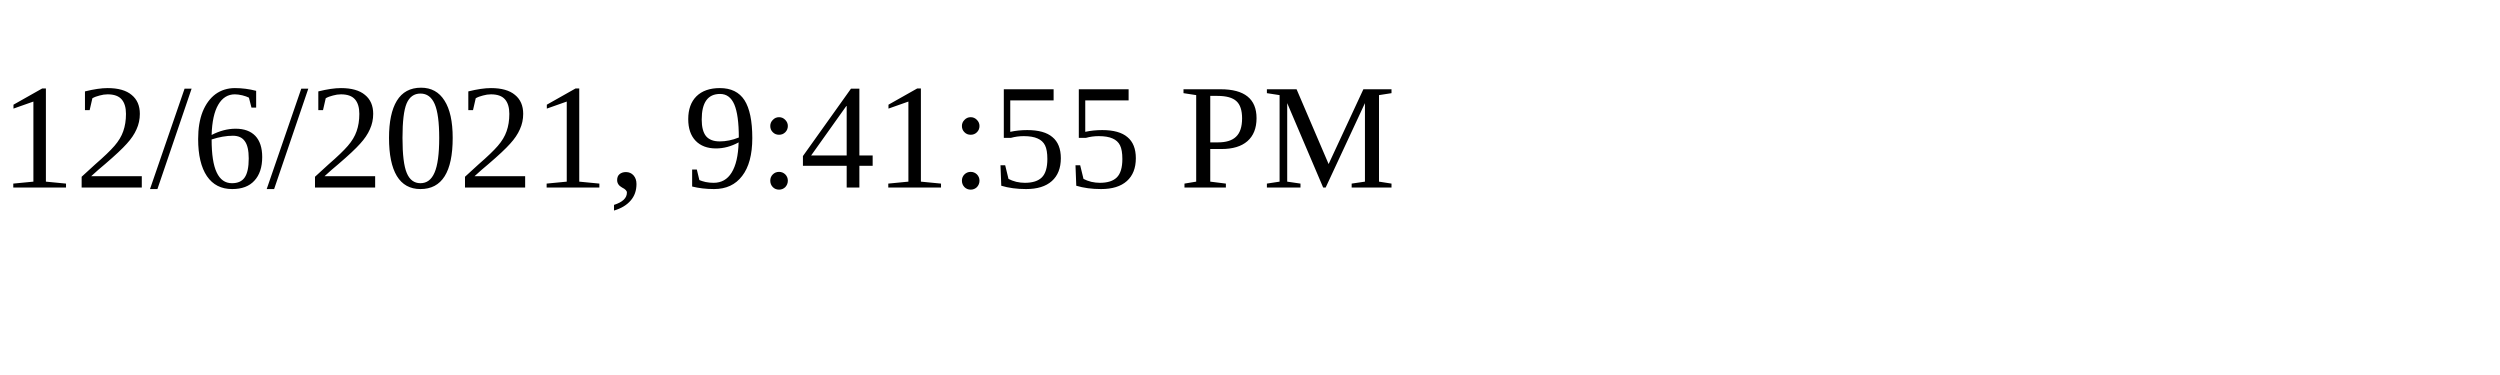
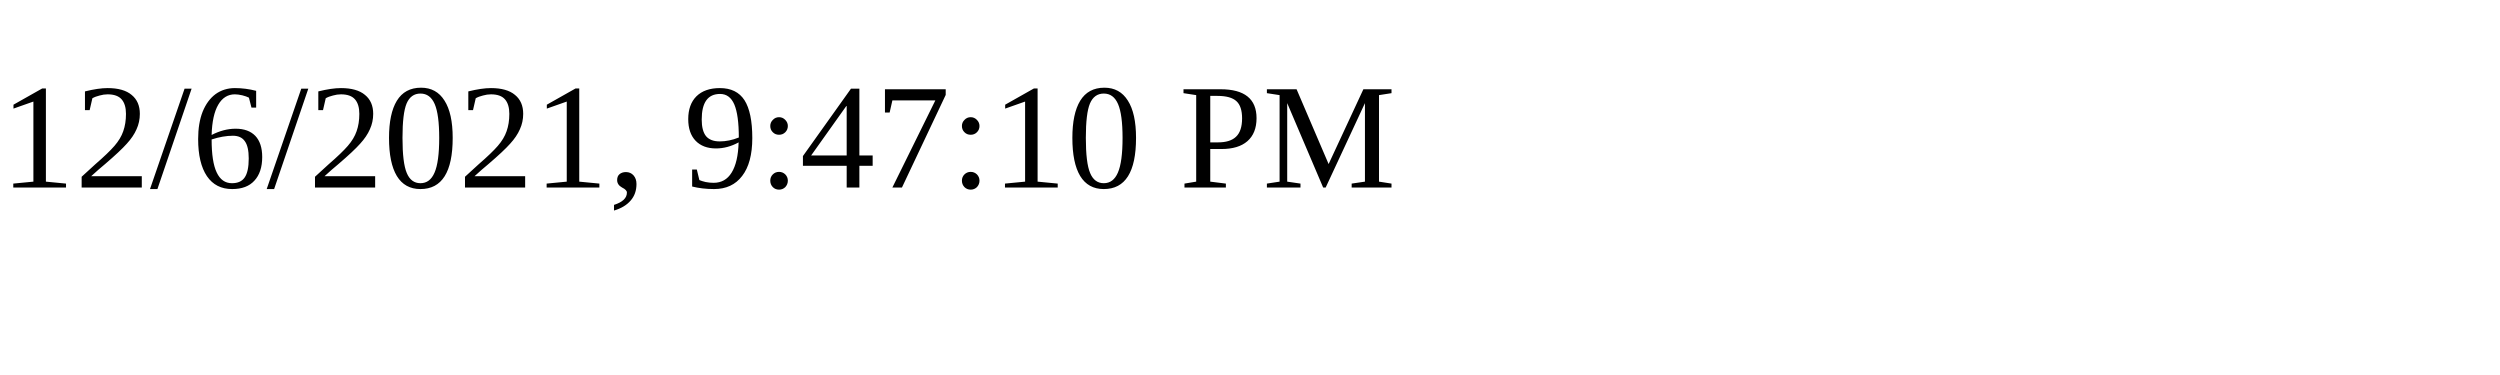
<svg xmlns="http://www.w3.org/2000/svg" height="30" width="200">
-   <text x="0" y="15">12/6/2021, 9:41:55 PM</text>
+   <text x="0" y="15">12/6/2021, 9:47:10 PM</text>
</svg>
